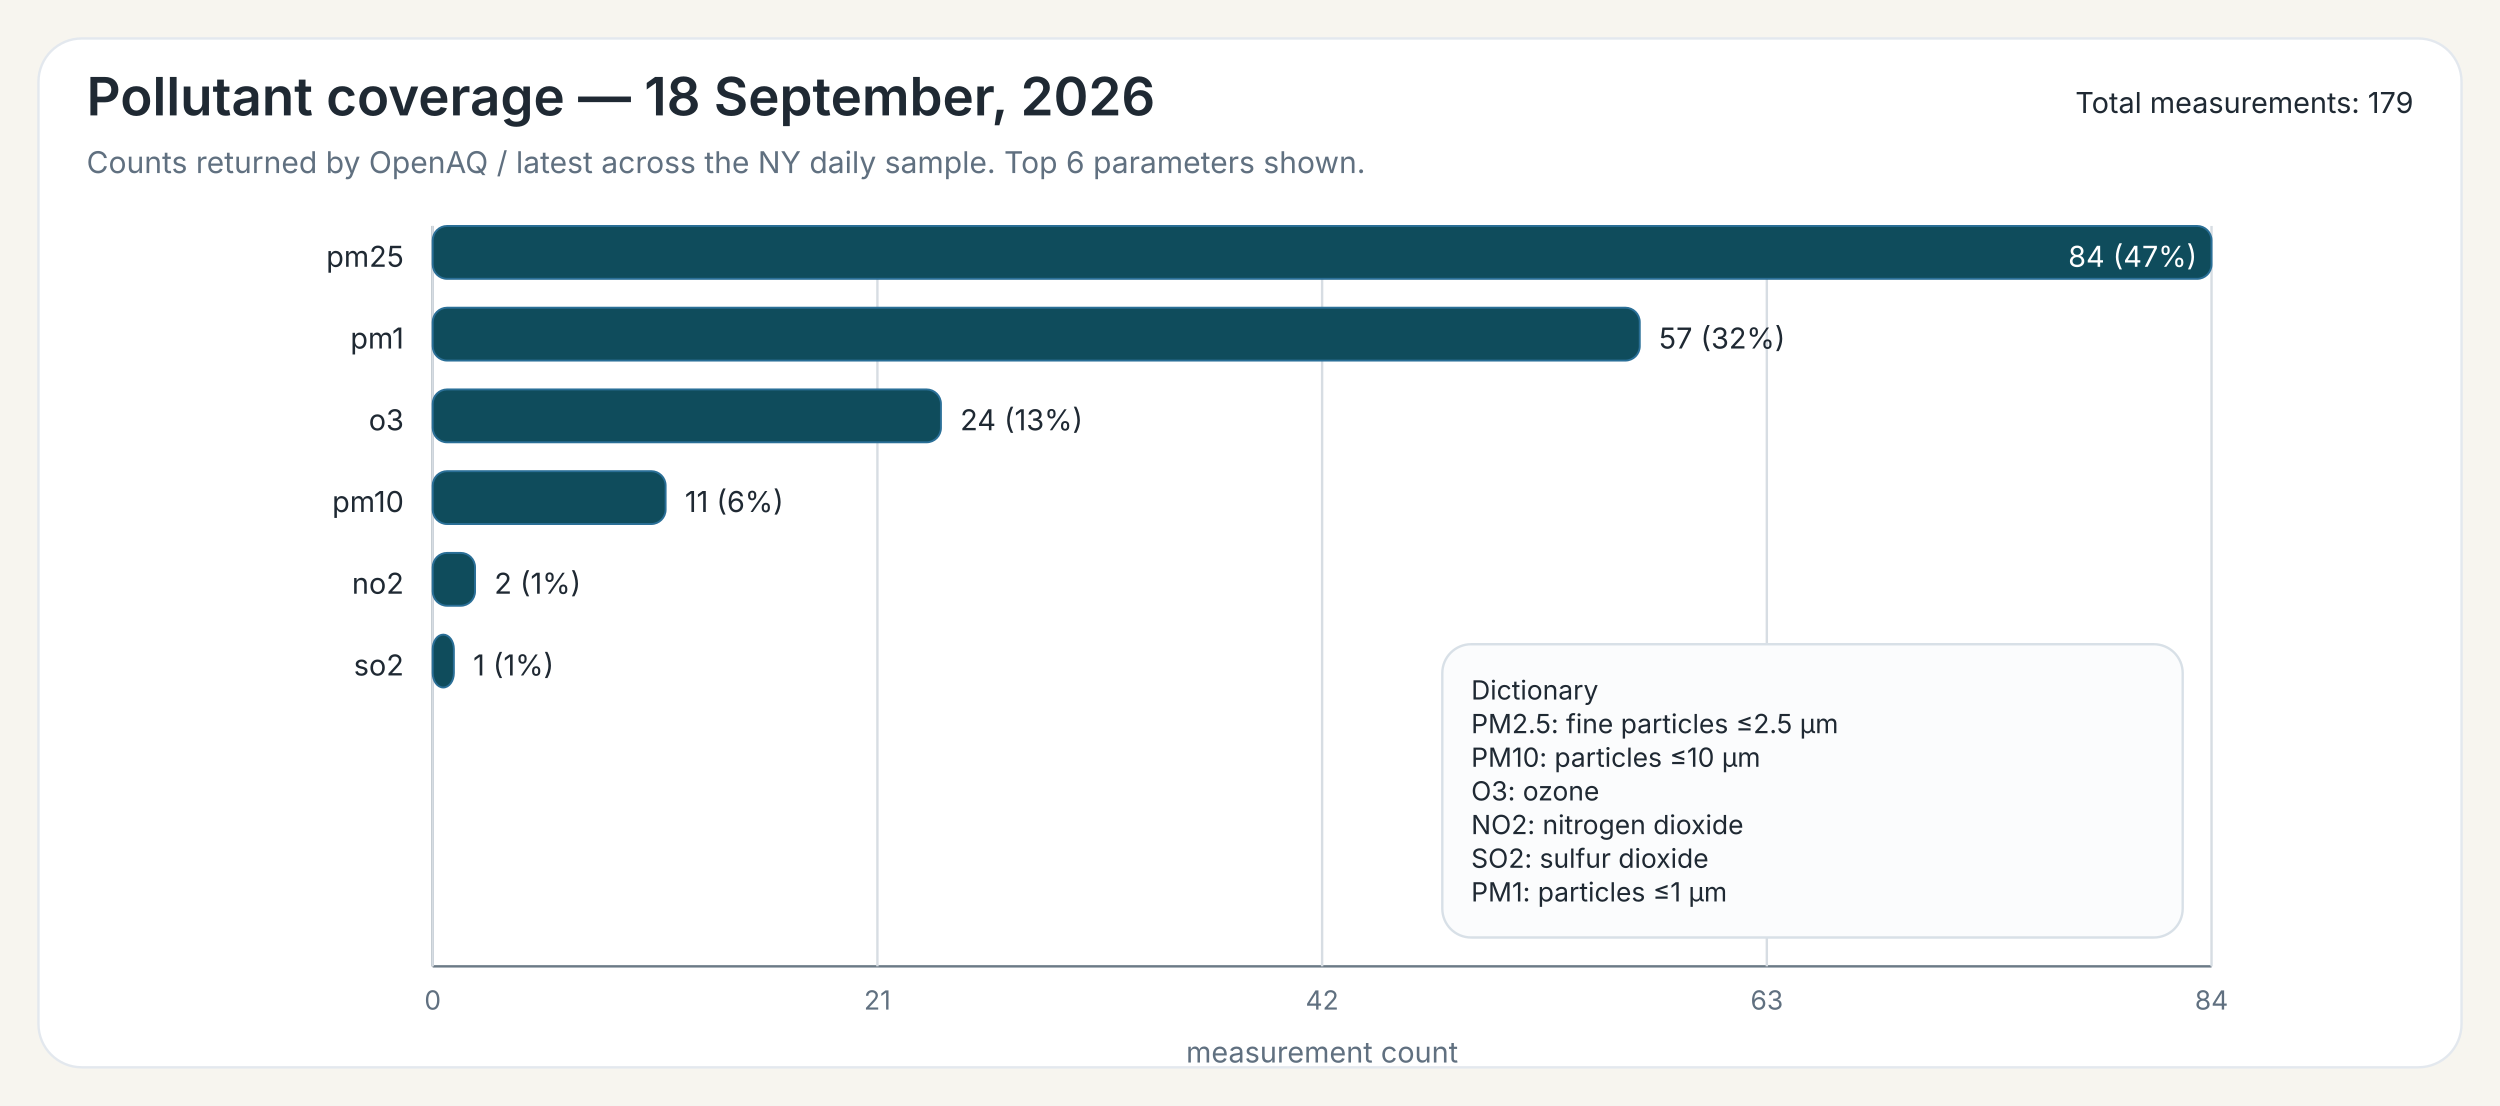
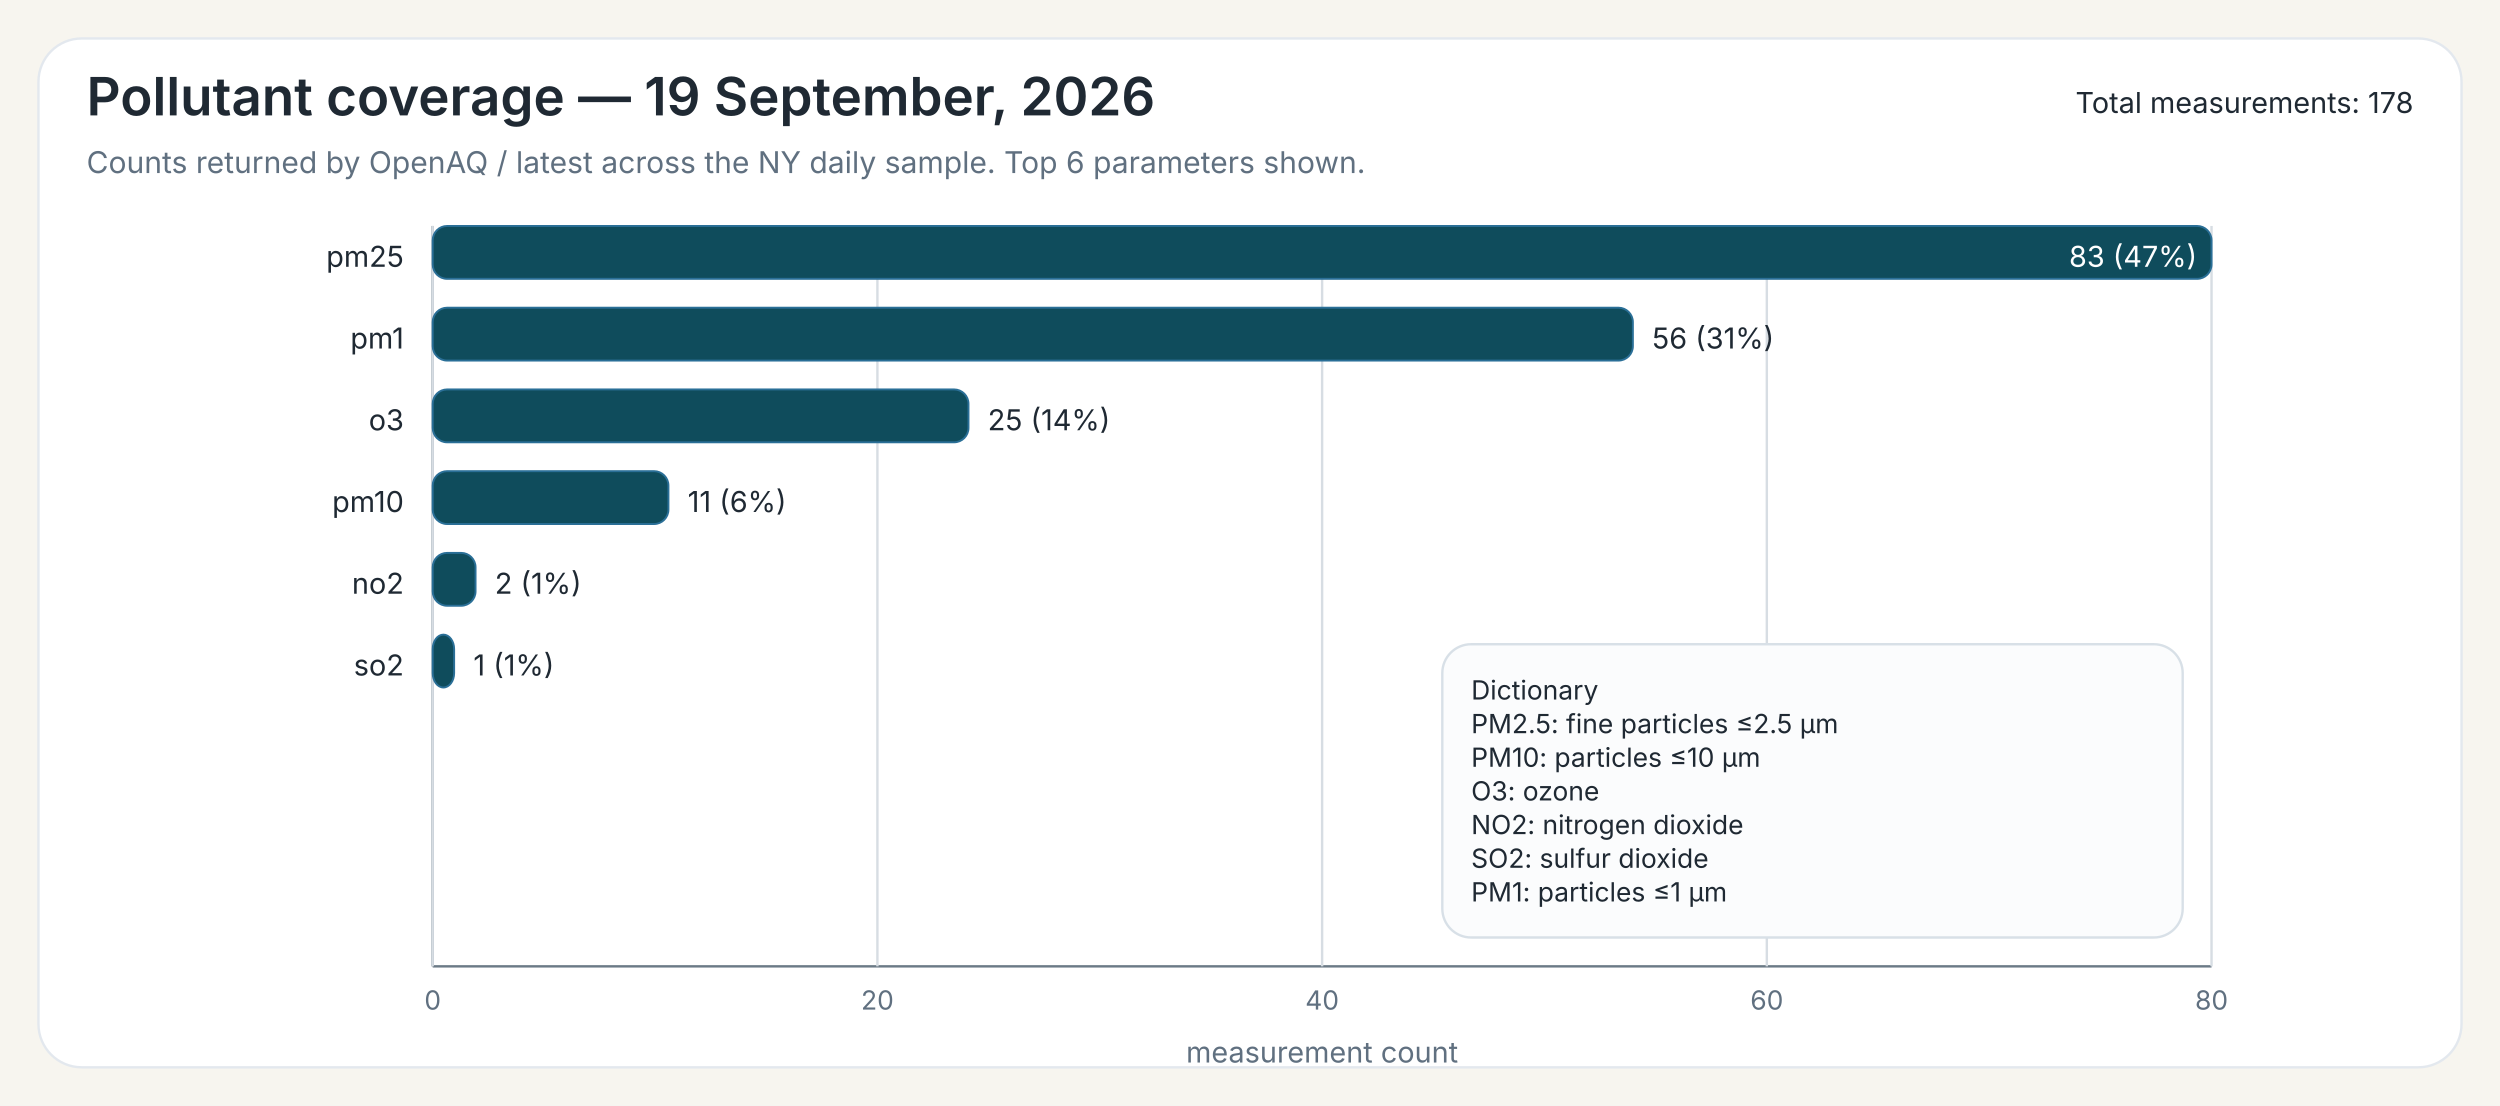
<svg xmlns="http://www.w3.org/2000/svg" width="1040" height="460">
  <rect x="0" y="0" width="1040" height="460" fill="#F7F5EF" />
  <rect x="16" y="16" width="1008" height="428" rx="18" ry="18" fill="#FFFFFF" stroke="#E3E8EE" stroke-width="1" />
-   <text x="36" y="48" font-family="Public Sans, Inter, Aptos, Segoe UI, Arial, sans-serif" font-size="22" font-weight="600" fill="#1F2933">Pollutant coverage — 18 September, 2026</text>
+   <text x="36" y="48" font-family="Public Sans, Inter, Aptos, Segoe UI, Arial, sans-serif" font-size="22" font-weight="600" fill="#1F2933">Pollutant coverage — 19 September, 2026</text>
  <text x="36" y="72" font-family="Public Sans, Inter, Aptos, Segoe UI, Arial, sans-serif" font-size="12.5" font-weight="400" fill="#607080">Counts returned by OpenAQ / latest across the NY daily sample. Top 6 parameters shown.</text>
-   <text x="1004" y="47" font-family="Public Sans, Inter, Aptos, Segoe UI, Arial, sans-serif" font-size="12" text-anchor="end" fill="#1F2933">Total measurements: 179</text>
+   <text x="1004" y="47" font-family="Public Sans, Inter, Aptos, Segoe UI, Arial, sans-serif" font-size="12" text-anchor="end" fill="#1F2933">Total measurements: 178</text>
  <line x1="180" y1="94" x2="180" y2="402" stroke="#6B7A86" stroke-width="1" />
  <line x1="180" y1="402" x2="920" y2="402" stroke="#6B7A86" stroke-width="1" />
  <line x1="180.00" y1="94" x2="180.00" y2="402" stroke="#D7DDE3" stroke-width="1" />
  <text x="180.00" y="420" font-family="Inter, Aptos, Segoe UI, Arial, sans-serif" font-size="11" text-anchor="middle" fill="#607080">0</text>
  <line x1="365.00" y1="94" x2="365.00" y2="402" stroke="#D7DDE3" stroke-width="1" />
-   <text x="365.00" y="420" font-family="Inter, Aptos, Segoe UI, Arial, sans-serif" font-size="11" text-anchor="middle" fill="#607080">21</text>
+   <text x="365.00" y="420" font-family="Inter, Aptos, Segoe UI, Arial, sans-serif" font-size="11" text-anchor="middle" fill="#607080">20</text>
  <line x1="550.00" y1="94" x2="550.00" y2="402" stroke="#D7DDE3" stroke-width="1" />
-   <text x="550.00" y="420" font-family="Inter, Aptos, Segoe UI, Arial, sans-serif" font-size="11" text-anchor="middle" fill="#607080">42</text>
+   <text x="550.00" y="420" font-family="Inter, Aptos, Segoe UI, Arial, sans-serif" font-size="11" text-anchor="middle" fill="#607080">40</text>
  <line x1="735.00" y1="94" x2="735.00" y2="402" stroke="#D7DDE3" stroke-width="1" />
-   <text x="735.00" y="420" font-family="Inter, Aptos, Segoe UI, Arial, sans-serif" font-size="11" text-anchor="middle" fill="#607080">63</text>
+   <text x="735.00" y="420" font-family="Inter, Aptos, Segoe UI, Arial, sans-serif" font-size="11" text-anchor="middle" fill="#607080">60</text>
  <line x1="920.00" y1="94" x2="920.00" y2="402" stroke="#D7DDE3" stroke-width="1" />
-   <text x="920.00" y="420" font-family="Inter, Aptos, Segoe UI, Arial, sans-serif" font-size="11" text-anchor="middle" fill="#607080">84</text>
+   <text x="920.00" y="420" font-family="Inter, Aptos, Segoe UI, Arial, sans-serif" font-size="11" text-anchor="middle" fill="#607080">80</text>
  <text x="550.00" y="442" font-family="Inter, Aptos, Segoe UI, Arial, sans-serif" font-size="12" text-anchor="middle" fill="#607080">measurement count</text>
  <text x="168" y="111" font-family="Inter, Aptos, Segoe UI, Arial, sans-serif" font-size="12" text-anchor="end" fill="#1F2933">pm25</text>
  <rect x="180" y="94" width="740.00" height="22" rx="6" ry="6" fill="#0F4C5C" stroke="#2A6F97" stroke-width="0.8" />
-   <text x="914.00" y="111" font-family="Inter, Aptos, Segoe UI, Arial, sans-serif" font-size="12" fill="white" text-anchor="end">84 (47%)</text>
+   <text x="914.00" y="111" font-family="Inter, Aptos, Segoe UI, Arial, sans-serif" font-size="12" fill="white" text-anchor="end">83 (47%)</text>
  <text x="168" y="145" font-family="Inter, Aptos, Segoe UI, Arial, sans-serif" font-size="12" text-anchor="end" fill="#1F2933">pm1</text>
-   <rect x="180" y="128" width="502.14" height="22" rx="6" ry="6" fill="#0F4C5C" stroke="#2A6F97" stroke-width="0.8" />
-   <text x="690.14" y="145" font-family="Inter, Aptos, Segoe UI, Arial, sans-serif" font-size="12" fill="#1F2933">57 (32%)</text>
+   <rect x="180" y="128" width="499.28" height="22" rx="6" ry="6" fill="#0F4C5C" stroke="#2A6F97" stroke-width="0.8" />
+   <text x="687.28" y="145" font-family="Inter, Aptos, Segoe UI, Arial, sans-serif" font-size="12" fill="#1F2933">56 (31%)</text>
  <text x="168" y="179" font-family="Inter, Aptos, Segoe UI, Arial, sans-serif" font-size="12" text-anchor="end" fill="#1F2933">o3</text>
-   <rect x="180" y="162" width="211.43" height="22" rx="6" ry="6" fill="#0F4C5C" stroke="#2A6F97" stroke-width="0.8" />
-   <text x="399.43" y="179" font-family="Inter, Aptos, Segoe UI, Arial, sans-serif" font-size="12" fill="#1F2933">24 (13%)</text>
+   <rect x="180" y="162" width="222.89" height="22" rx="6" ry="6" fill="#0F4C5C" stroke="#2A6F97" stroke-width="0.8" />
+   <text x="410.89" y="179" font-family="Inter, Aptos, Segoe UI, Arial, sans-serif" font-size="12" fill="#1F2933">25 (14%)</text>
  <text x="168" y="213" font-family="Inter, Aptos, Segoe UI, Arial, sans-serif" font-size="12" text-anchor="end" fill="#1F2933">pm10</text>
-   <rect x="180" y="196" width="96.90" height="22" rx="6" ry="6" fill="#0F4C5C" stroke="#2A6F97" stroke-width="0.8" />
-   <text x="284.90" y="213" font-family="Inter, Aptos, Segoe UI, Arial, sans-serif" font-size="12" fill="#1F2933">11 (6%)</text>
+   <rect x="180" y="196" width="98.07" height="22" rx="6" ry="6" fill="#0F4C5C" stroke="#2A6F97" stroke-width="0.8" />
+   <text x="286.07" y="213" font-family="Inter, Aptos, Segoe UI, Arial, sans-serif" font-size="12" fill="#1F2933">11 (6%)</text>
  <text x="168" y="247" font-family="Inter, Aptos, Segoe UI, Arial, sans-serif" font-size="12" text-anchor="end" fill="#1F2933">no2</text>
-   <rect x="180" y="230" width="17.62" height="22" rx="6" ry="6" fill="#0F4C5C" stroke="#2A6F97" stroke-width="0.8" />
-   <text x="205.62" y="247" font-family="Inter, Aptos, Segoe UI, Arial, sans-serif" font-size="12" fill="#1F2933">2 (1%)</text>
+   <rect x="180" y="230" width="17.83" height="22" rx="6" ry="6" fill="#0F4C5C" stroke="#2A6F97" stroke-width="0.8" />
+   <text x="205.83" y="247" font-family="Inter, Aptos, Segoe UI, Arial, sans-serif" font-size="12" fill="#1F2933">2 (1%)</text>
  <text x="168" y="281" font-family="Inter, Aptos, Segoe UI, Arial, sans-serif" font-size="12" text-anchor="end" fill="#1F2933">so2</text>
-   <rect x="180" y="264" width="8.81" height="22" rx="6" ry="6" fill="#0F4C5C" stroke="#2A6F97" stroke-width="0.8" />
-   <text x="196.81" y="281" font-family="Inter, Aptos, Segoe UI, Arial, sans-serif" font-size="12" fill="#1F2933">1 (1%)</text>
+   <rect x="180" y="264" width="8.92" height="22" rx="6" ry="6" fill="#0F4C5C" stroke="#2A6F97" stroke-width="0.8" />
+   <text x="196.92" y="281" font-family="Inter, Aptos, Segoe UI, Arial, sans-serif" font-size="12" fill="#1F2933">1 (1%)</text>
  <rect x="600.00" y="268.00" width="308" height="122" rx="12" ry="12" fill="#FBFCFD" stroke="#D8E0E7" stroke-width="1" />
  <text x="612.00" y="291.00" font-family="Inter, Aptos, Segoe UI, Arial, sans-serif" font-size="11" fill="#1F2933">Dictionary</text>
  <text x="612.00" y="305.00" font-family="Inter, Aptos, Segoe UI, Arial, sans-serif" font-size="11" fill="#1F2933">PM2.5: fine particles ≤2.5 µm</text>
  <text x="612.00" y="319.00" font-family="Inter, Aptos, Segoe UI, Arial, sans-serif" font-size="11" fill="#1F2933">PM10: particles ≤10 µm</text>
  <text x="612.00" y="333.00" font-family="Inter, Aptos, Segoe UI, Arial, sans-serif" font-size="11" fill="#1F2933">O3: ozone</text>
  <text x="612.00" y="347.00" font-family="Inter, Aptos, Segoe UI, Arial, sans-serif" font-size="11" fill="#1F2933">NO2: nitrogen dioxide</text>
  <text x="612.00" y="361.00" font-family="Inter, Aptos, Segoe UI, Arial, sans-serif" font-size="11" fill="#1F2933">SO2: sulfur dioxide</text>
  <text x="612.00" y="375.00" font-family="Inter, Aptos, Segoe UI, Arial, sans-serif" font-size="11" fill="#1F2933">PM1: particles ≤1 µm</text>
</svg>
